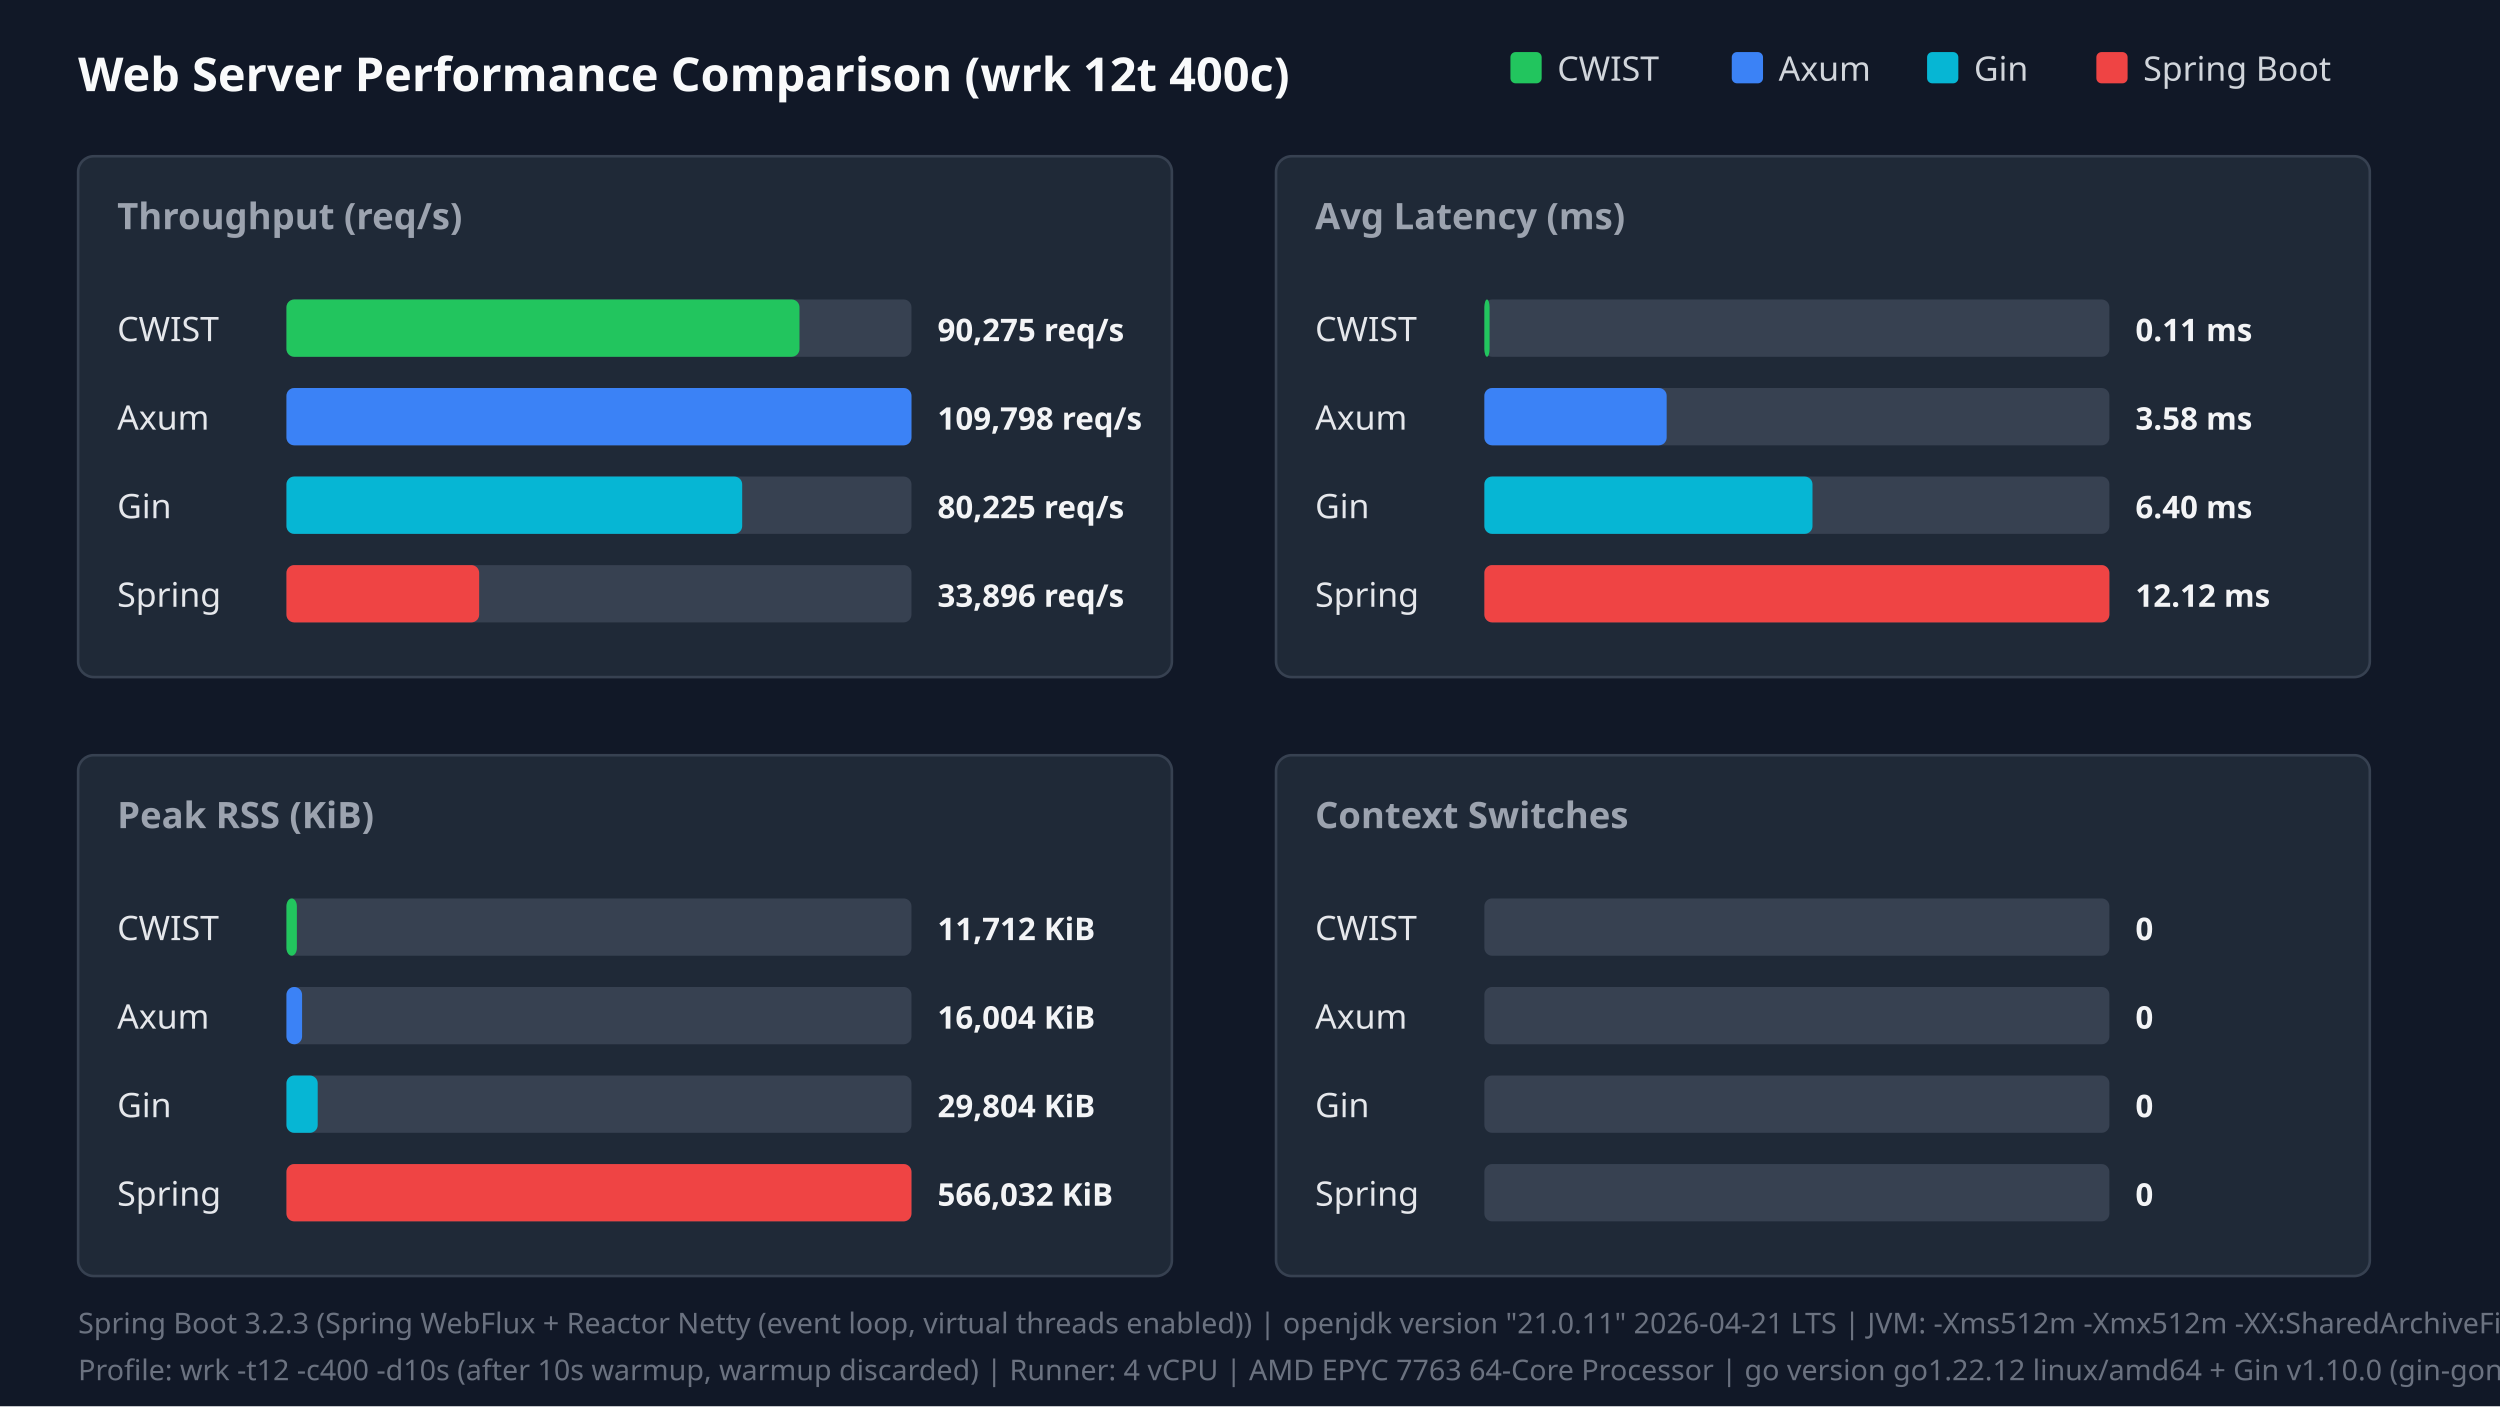
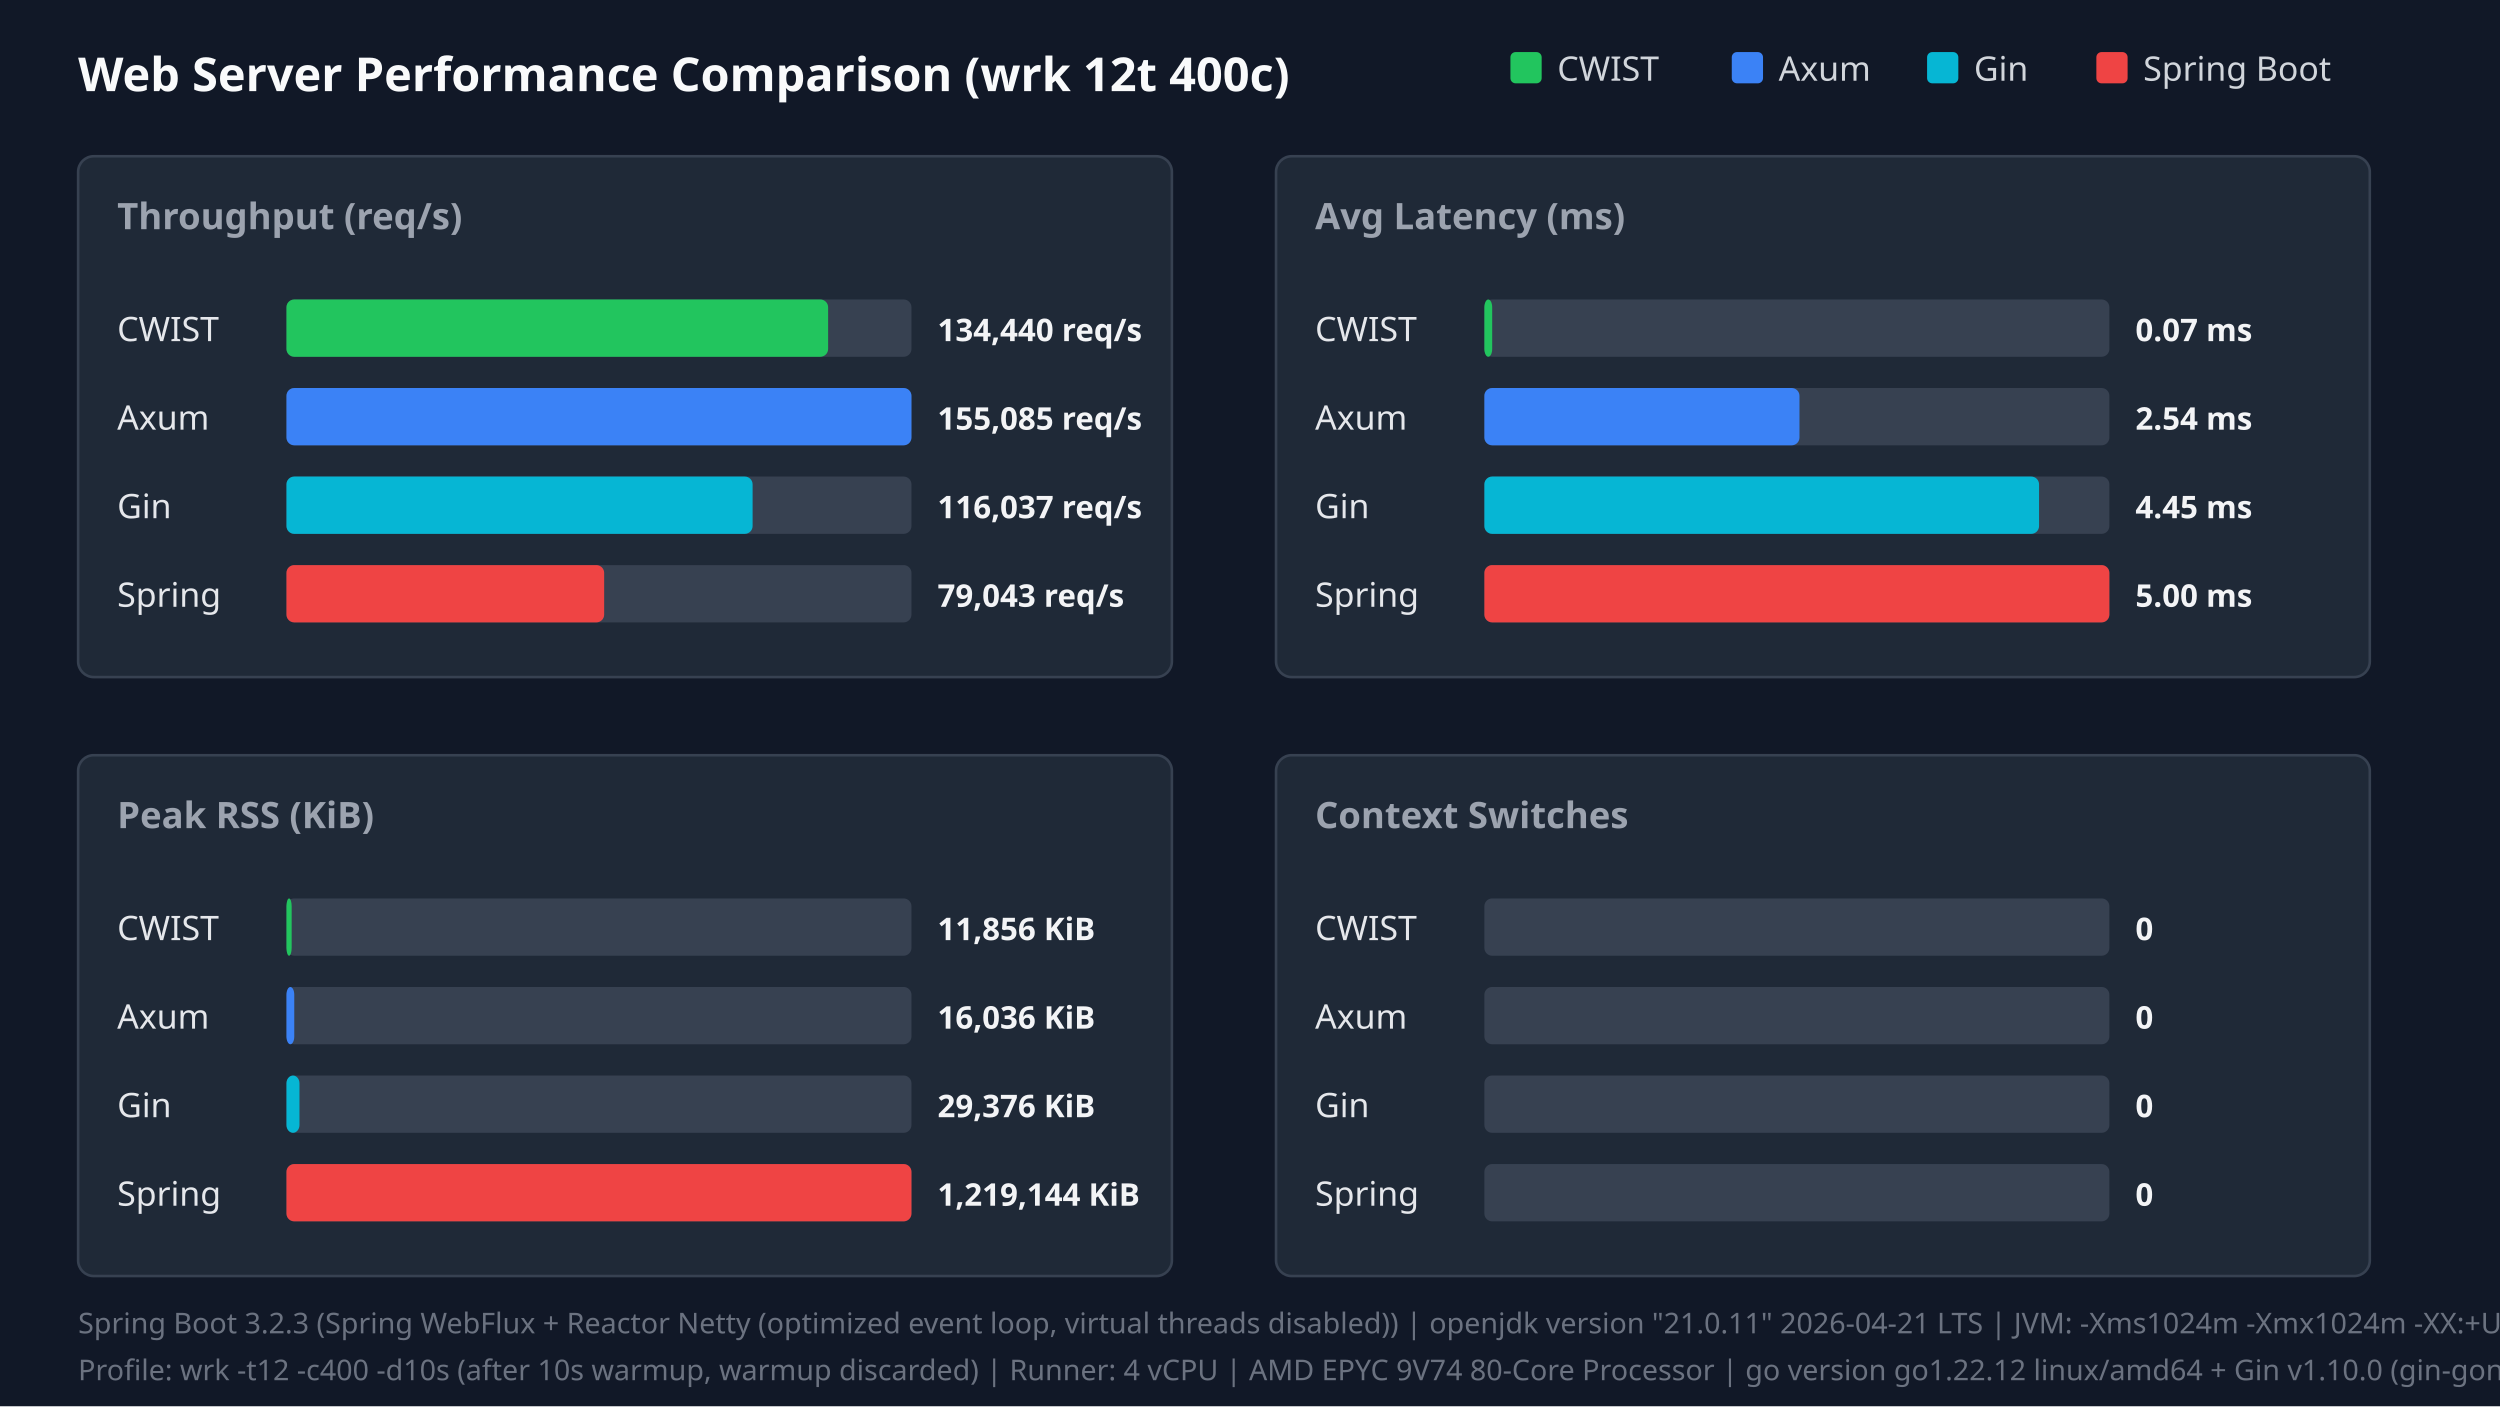
<svg xmlns="http://www.w3.org/2000/svg" width="960" height="540" viewBox="0 0 960 540">
  <style>.title{font:18px sans-serif;font-weight:bold;fill:#f9fafb}.panel-title{font:14px sans-serif;font-weight:600;fill:#9ca3af}.legend{font:13px sans-serif;fill:#d1d5db}.bar-label{font:13px sans-serif;font-weight:500;fill:#e5e7eb}.bar-val{font:12px sans-serif;font-weight:bold;fill:#f3f4f6}.footer{font:11px sans-serif;fill:#6b7280}</style>
  <rect width="100%" height="100%" fill="#111827" />
  <text x="30" y="35" class="title">Web Server Performance Comparison (wrk 12t 400c)</text>
  <rect x="580" y="20" width="12" height="12" fill="#22c55e" rx="2" />
  <text x="598" y="31" class="legend">CWIST</text>
  <rect x="665" y="20" width="12" height="12" fill="#3b82f6" rx="2" />
  <text x="683" y="31" class="legend">Axum</text>
  <rect x="740" y="20" width="12" height="12" fill="#06b6d4" rx="2" />
  <text x="758" y="31" class="legend">Gin</text>
  <rect x="805" y="20" width="12" height="12" fill="#ef4444" rx="2" />
  <text x="823" y="31" class="legend">Spring Boot</text>
  <rect x="30" y="60" width="420" height="200" fill="#1f2937" rx="6" stroke="#374151" />
  <text x="45" y="88" class="panel-title">Throughput (req/s)</text>
  <text x="45" y="131" class="bar-label">CWIST</text>
  <rect x="110" y="115" width="240" height="22" fill="#374151" rx="3" />
-   <rect x="110" y="115" width="197" height="22" fill="#22c55e" rx="3" />
-   <text x="360" y="131" class="bar-val">90,275 req/s</text>
+   <rect x="110" y="115" width="208" height="22" fill="#22c55e" rx="3" />
+   <text x="360" y="131" class="bar-val">134,440 req/s</text>
  <text x="45" y="165" class="bar-label">Axum</text>
  <rect x="110" y="149" width="240" height="22" fill="#374151" rx="3" />
  <rect x="110" y="149" width="240" height="22" fill="#3b82f6" rx="3" />
-   <text x="360" y="165" class="bar-val">109,798 req/s</text>
+   <text x="360" y="165" class="bar-val">155,085 req/s</text>
  <text x="45" y="199" class="bar-label">Gin</text>
  <rect x="110" y="183" width="240" height="22" fill="#374151" rx="3" />
-   <rect x="110" y="183" width="175" height="22" fill="#06b6d4" rx="3" />
-   <text x="360" y="199" class="bar-val">80,225 req/s</text>
+   <rect x="110" y="183" width="179" height="22" fill="#06b6d4" rx="3" />
+   <text x="360" y="199" class="bar-val">116,037 req/s</text>
  <text x="45" y="233" class="bar-label">Spring</text>
  <rect x="110" y="217" width="240" height="22" fill="#374151" rx="3" />
-   <rect x="110" y="217" width="74" height="22" fill="#ef4444" rx="3" />
-   <text x="360" y="233" class="bar-val">33,896 req/s</text>
+   <rect x="110" y="217" width="122" height="22" fill="#ef4444" rx="3" />
+   <text x="360" y="233" class="bar-val">79,043 req/s</text>
  <rect x="490" y="60" width="420" height="200" fill="#1f2937" rx="6" stroke="#374151" />
  <text x="505" y="88" class="panel-title">Avg Latency (ms)</text>
  <text x="505" y="131" class="bar-label">CWIST</text>
  <rect x="570" y="115" width="240" height="22" fill="#374151" rx="3" />
-   <rect x="570" y="115" width="2" height="22" fill="#22c55e" rx="3" />
-   <text x="820" y="131" class="bar-val">0.11 ms</text>
+   <rect x="570" y="115" width="3" height="22" fill="#22c55e" rx="3" />
+   <text x="820" y="131" class="bar-val">0.07 ms</text>
  <text x="505" y="165" class="bar-label">Axum</text>
  <rect x="570" y="149" width="240" height="22" fill="#374151" rx="3" />
-   <rect x="570" y="149" width="70" height="22" fill="#3b82f6" rx="3" />
-   <text x="820" y="165" class="bar-val">3.58 ms</text>
+   <rect x="570" y="149" width="121" height="22" fill="#3b82f6" rx="3" />
+   <text x="820" y="165" class="bar-val">2.54 ms</text>
  <text x="505" y="199" class="bar-label">Gin</text>
  <rect x="570" y="183" width="240" height="22" fill="#374151" rx="3" />
-   <rect x="570" y="183" width="126" height="22" fill="#06b6d4" rx="3" />
-   <text x="820" y="199" class="bar-val">6.40 ms</text>
+   <rect x="570" y="183" width="213" height="22" fill="#06b6d4" rx="3" />
+   <text x="820" y="199" class="bar-val">4.45 ms</text>
  <text x="505" y="233" class="bar-label">Spring</text>
  <rect x="570" y="217" width="240" height="22" fill="#374151" rx="3" />
  <rect x="570" y="217" width="240" height="22" fill="#ef4444" rx="3" />
-   <text x="820" y="233" class="bar-val">12.12 ms</text>
+   <text x="820" y="233" class="bar-val">5.00 ms</text>
  <rect x="30" y="290" width="420" height="200" fill="#1f2937" rx="6" stroke="#374151" />
  <text x="45" y="318" class="panel-title">Peak RSS (KiB)</text>
  <text x="45" y="361" class="bar-label">CWIST</text>
  <rect x="110" y="345" width="240" height="22" fill="#374151" rx="3" />
-   <rect x="110" y="345" width="4" height="22" fill="#22c55e" rx="3" />
-   <text x="360" y="361" class="bar-val">11,712 KiB</text>
+   <rect x="110" y="345" width="2" height="22" fill="#22c55e" rx="3" />
+   <text x="360" y="361" class="bar-val">11,856 KiB</text>
  <text x="45" y="395" class="bar-label">Axum</text>
  <rect x="110" y="379" width="240" height="22" fill="#374151" rx="3" />
-   <rect x="110" y="379" width="6" height="22" fill="#3b82f6" rx="3" />
-   <text x="360" y="395" class="bar-val">16,004 KiB</text>
+   <rect x="110" y="379" width="3" height="22" fill="#3b82f6" rx="3" />
+   <text x="360" y="395" class="bar-val">16,036 KiB</text>
  <text x="45" y="429" class="bar-label">Gin</text>
  <rect x="110" y="413" width="240" height="22" fill="#374151" rx="3" />
-   <rect x="110" y="413" width="12" height="22" fill="#06b6d4" rx="3" />
-   <text x="360" y="429" class="bar-val">29,804 KiB</text>
+   <rect x="110" y="413" width="5" height="22" fill="#06b6d4" rx="3" />
+   <text x="360" y="429" class="bar-val">29,376 KiB</text>
  <text x="45" y="463" class="bar-label">Spring</text>
  <rect x="110" y="447" width="240" height="22" fill="#374151" rx="3" />
  <rect x="110" y="447" width="240" height="22" fill="#ef4444" rx="3" />
-   <text x="360" y="463" class="bar-val">566,032 KiB</text>
+   <text x="360" y="463" class="bar-val">1,219,144 KiB</text>
  <rect x="490" y="290" width="420" height="200" fill="#1f2937" rx="6" stroke="#374151" />
  <text x="505" y="318" class="panel-title">Context Switches</text>
  <text x="505" y="361" class="bar-label">CWIST</text>
  <rect x="570" y="345" width="240" height="22" fill="#374151" rx="3" />
  <text x="820" y="361" class="bar-val">0</text>
  <text x="505" y="395" class="bar-label">Axum</text>
  <rect x="570" y="379" width="240" height="22" fill="#374151" rx="3" />
  <text x="820" y="395" class="bar-val">0</text>
  <text x="505" y="429" class="bar-label">Gin</text>
  <rect x="570" y="413" width="240" height="22" fill="#374151" rx="3" />
  <text x="820" y="429" class="bar-val">0</text>
  <text x="505" y="463" class="bar-label">Spring</text>
  <rect x="570" y="447" width="240" height="22" fill="#374151" rx="3" />
  <text x="820" y="463" class="bar-val">0</text>
-   <text x="30" y="512" class="footer">Spring Boot 3.2.3 (Spring WebFlux + Reactor Netty (event loop, virtual threads enabled)) | openjdk version "21.0.11" 2026-04-21 LTS | JVM: -Xms512m -Xmx512m -XX:SharedArchiveFile=/tmp/spring_bench/app.jsa (CDS AOT cache) | virtual threads: on</text>
-   <text x="30" y="530" class="footer">Profile: wrk -t12 -c400 -d10s (after 10s warmup, warmup discarded) | Runner: 4 vCPU | AMD EPYC 7763 64-Core Processor | go version go1.22.12 linux/amd64 + Gin v1.10.0 (gin-gonic/gin, release mode)</text>
+   <text x="30" y="512" class="footer">Spring Boot 3.2.3 (Spring WebFlux + Reactor Netty (optimized event loop, virtual threads disabled)) | openjdk version "21.0.11" 2026-04-21 LTS | JVM: -Xms1024m -Xmx1024m -XX:+UseParallelGC -XX:+AlwaysPreTouch -Djava.net.preferIPv4Stack=true -Dio.netty.allocator.type=pooled -Dio.netty.leakDetection.level=disabled -XX:SharedArchiveFile=/tmp/spring_bench/app.jsa (CDS AOT cache)</text>
+   <text x="30" y="530" class="footer">Profile: wrk -t12 -c400 -d10s (after 10s warmup, warmup discarded) | Runner: 4 vCPU | AMD EPYC 9V74 80-Core Processor | go version go1.22.12 linux/amd64 + Gin v1.10.0 (gin-gonic/gin, release mode)</text>
</svg>
